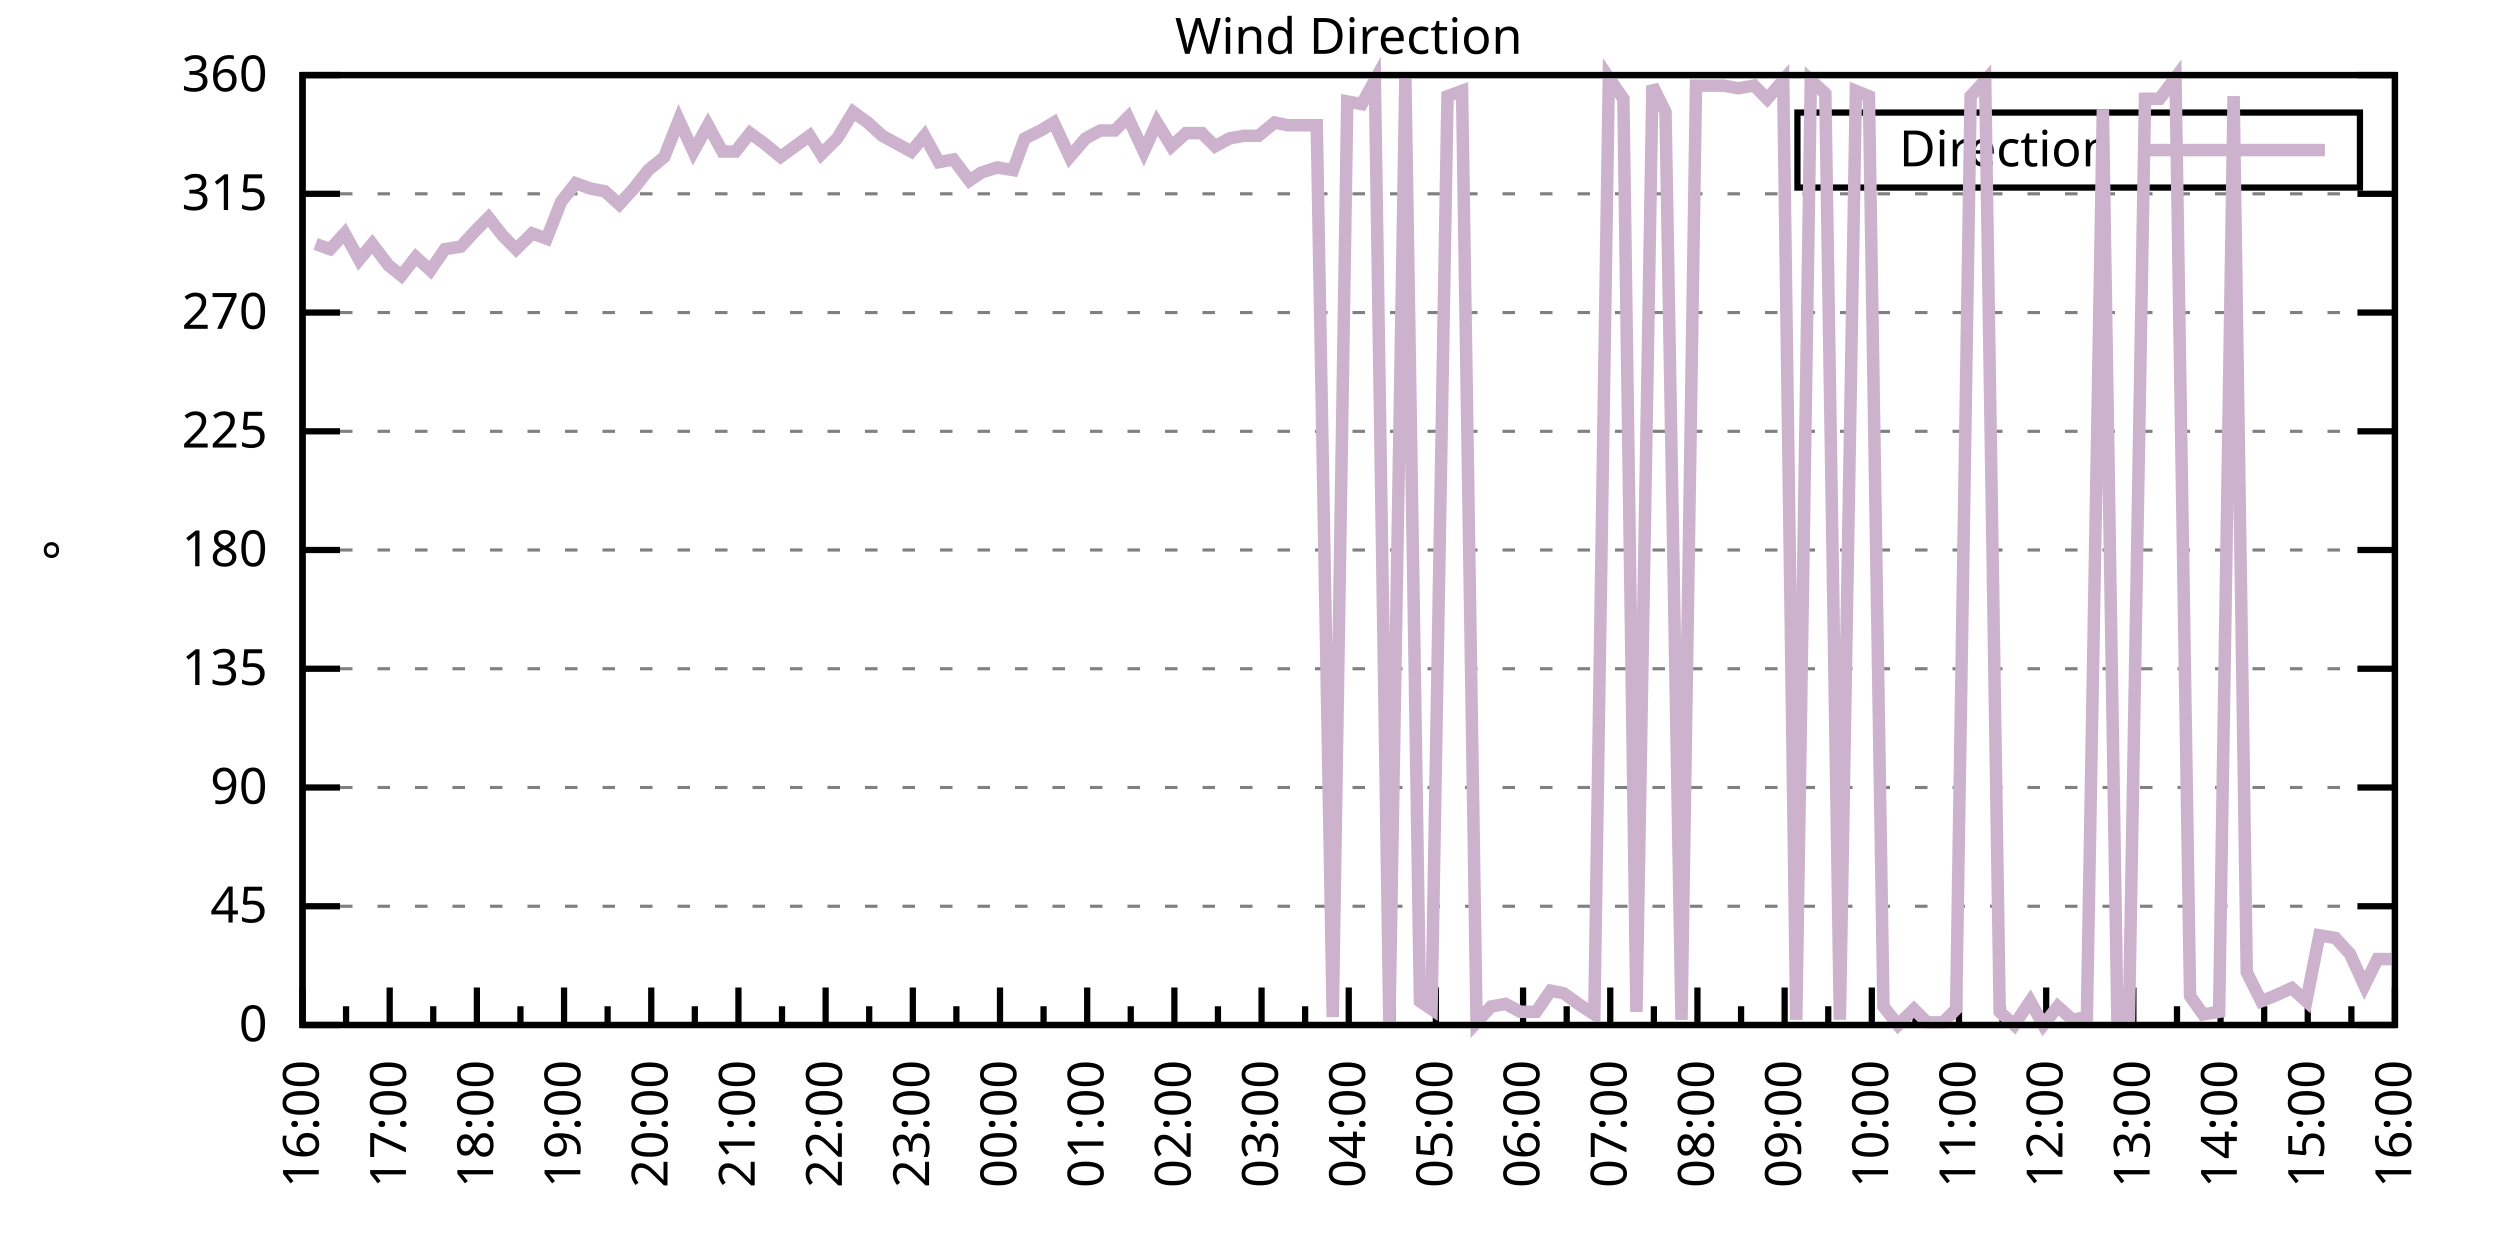
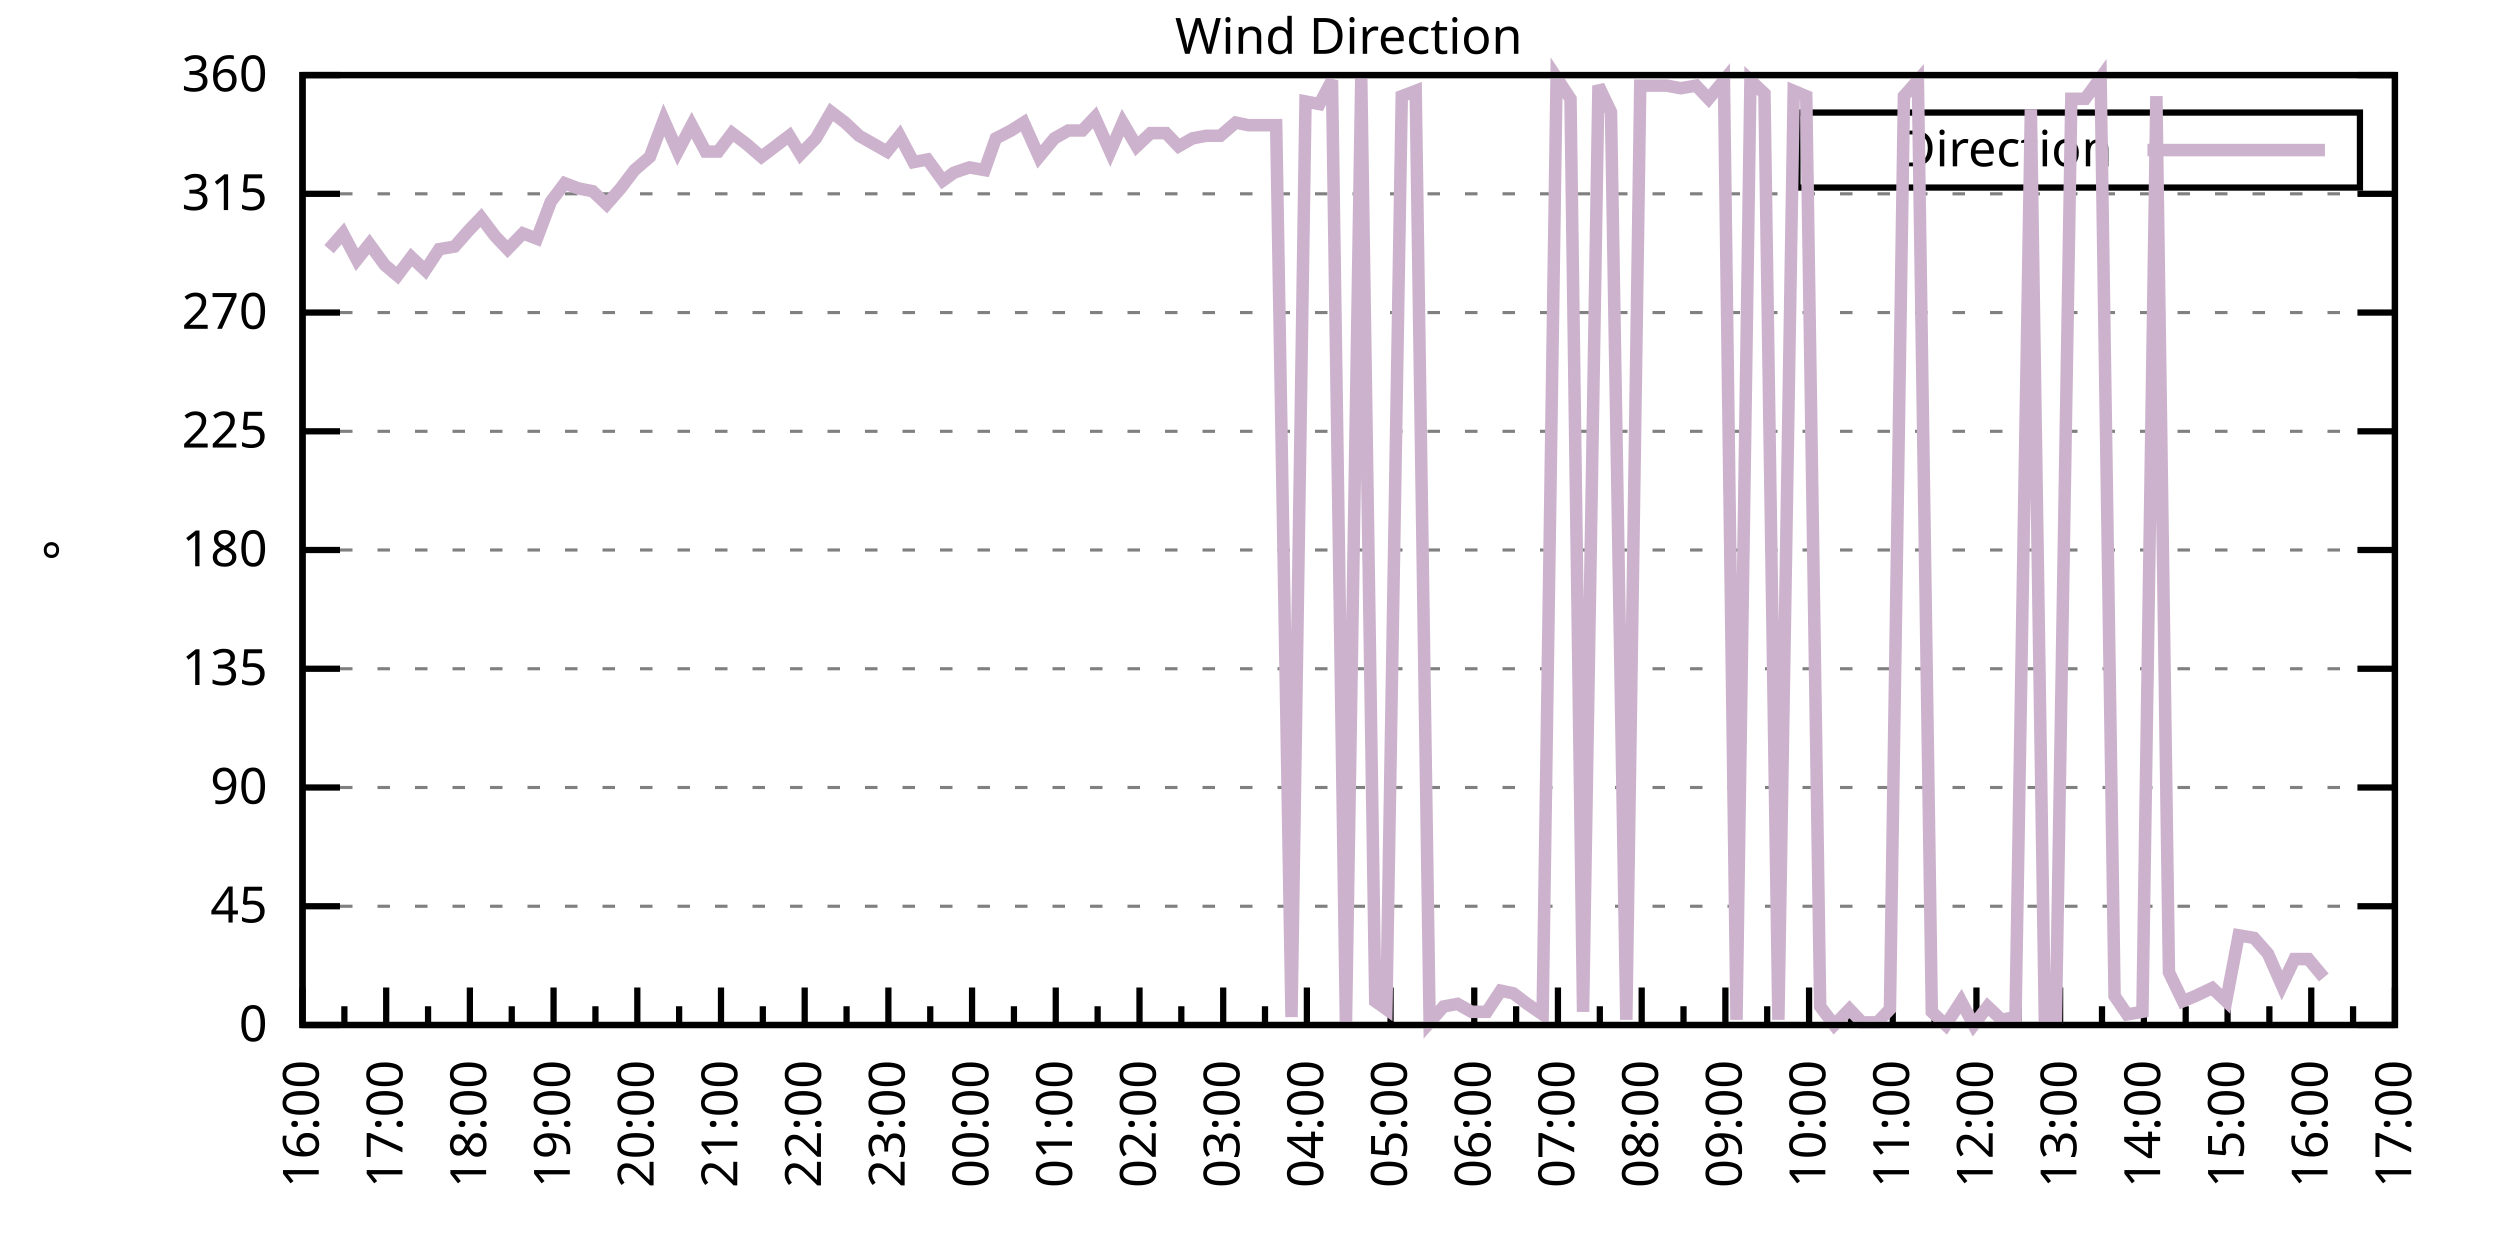
<svg xmlns="http://www.w3.org/2000/svg" xmlns:xlink="http://www.w3.org/1999/xlink" width="400" height="200" viewBox="0 0 400 200">
  <g id="gnuplot_canvas">
    <rect x="0" y="0" width="400" height="200" fill="none" />
    <defs>
      <circle id="gpDot" r="0.5" stroke-width="0.5" stroke="currentColor" />
      <path id="gpPt0" stroke-width="0.333" stroke="currentColor" d="M-1,0 h2 M0,-1 v2" />
      <path id="gpPt1" stroke-width="0.333" stroke="currentColor" d="M-1,-1 L1,1 M1,-1 L-1,1" />
      <path id="gpPt2" stroke-width="0.333" stroke="currentColor" d="M-1,0 L1,0 M0,-1 L0,1 M-1,-1 L1,1 M-1,1 L1,-1" />
      <rect id="gpPt3" stroke-width="0.333" stroke="currentColor" x="-1" y="-1" width="2" height="2" />
      <rect id="gpPt4" stroke-width="0.333" stroke="currentColor" fill="currentColor" x="-1" y="-1" width="2" height="2" />
      <circle id="gpPt5" stroke-width="0.333" stroke="currentColor" cx="0" cy="0" r="1" />
      <use xlink:href="#gpPt5" id="gpPt6" fill="currentColor" stroke="none" />
      <path id="gpPt7" stroke-width="0.333" stroke="currentColor" d="M0,-1.33 L-1.33,0.67 L1.33,0.67 z" />
      <use xlink:href="#gpPt7" id="gpPt8" fill="currentColor" stroke="none" />
      <use xlink:href="#gpPt7" id="gpPt9" stroke="currentColor" transform="rotate(180)" />
      <use xlink:href="#gpPt9" id="gpPt10" fill="currentColor" stroke="none" />
      <use xlink:href="#gpPt3" id="gpPt11" stroke="currentColor" transform="rotate(45)" />
      <use xlink:href="#gpPt11" id="gpPt12" fill="currentColor" stroke="none" />
      <path id="gpPt13" stroke-width="0.333" stroke="currentColor" d="M0,1.330 L1.265,0.411 L0.782,-1.067 L-0.782,-1.076 L-1.265,0.411 z" />
      <use xlink:href="#gpPt13" id="gpPt14" fill="currentColor" stroke="none" />
      <filter id="textbox" filterUnits="objectBoundingBox" x="0" y="0" height="1" width="1">
        <feFlood flood-color="white" flood-opacity="1" result="bgnd" />
        <feComposite in="SourceGraphic" in2="bgnd" operator="atop" />
      </filter>
      <filter id="greybox" filterUnits="objectBoundingBox" x="0" y="0" height="1" width="1">
        <feFlood flood-color="lightgrey" flood-opacity="1" result="grey" />
        <feComposite in="SourceGraphic" in2="grey" operator="atop" />
      </filter>
    </defs>
    <g fill="none" color="white" stroke="currentColor" stroke-width="1.00" stroke-linecap="butt" stroke-linejoin="miter">
</g>
    <g fill="none" color="black" stroke="currentColor" stroke-width="1.00" stroke-linecap="butt" stroke-linejoin="miter">
      <g stroke="none" shape-rendering="crispEdges">
        <polygon fill="rgb(255, 255, 255)" points="48.40,164.00 383.18,164.00 383.18,12.02 48.40,12.02 " />
      </g>
    </g>
    <g fill="none" color="black" stroke="currentColor" stroke-width="1.00" stroke-linecap="butt" stroke-linejoin="miter">
</g>
    <g fill="none" color="black" stroke="black" stroke-width="0.50" stroke-linecap="butt" stroke-linejoin="miter">
</g>
    <g fill="none" color="gray" stroke="currentColor" stroke-width="0.50" stroke-linecap="butt" stroke-linejoin="miter">
      <path stroke="gray" stroke-dasharray="2,4" class="gridline" d="M48.40,164.00 L383.19,164.00  " />
    </g>
    <g fill="none" color="gray" stroke="gray" stroke-width="1.00" stroke-linecap="butt" stroke-linejoin="miter">
</g>
    <g fill="none" color="black" stroke="currentColor" stroke-width="1.00" stroke-linecap="butt" stroke-linejoin="miter">
      <path stroke="black" d="M48.40,164.00 L54.40,164.00 M383.19,164.00 L377.19,164.00  " />
      <g transform="translate(42.80,166.60)" stroke="none" fill="black" font-family="Sans" font-size="8.00" text-anchor="end">
        <text>
          <tspan font-family="Sans"> 0</tspan>
        </text>
      </g>
    </g>
    <g fill="none" color="black" stroke="currentColor" stroke-width="1.00" stroke-linecap="butt" stroke-linejoin="miter">
</g>
    <g fill="none" color="black" stroke="black" stroke-width="0.50" stroke-linecap="butt" stroke-linejoin="miter">
</g>
    <g fill="none" color="gray" stroke="currentColor" stroke-width="0.50" stroke-linecap="butt" stroke-linejoin="miter">
      <path stroke="gray" stroke-dasharray="2,4" class="gridline" d="M48.40,145.00 L383.19,145.00  " />
    </g>
    <g fill="none" color="gray" stroke="gray" stroke-width="1.00" stroke-linecap="butt" stroke-linejoin="miter">
</g>
    <g fill="none" color="black" stroke="currentColor" stroke-width="1.00" stroke-linecap="butt" stroke-linejoin="miter">
      <path stroke="black" d="M48.40,145.00 L54.40,145.00 M383.19,145.00 L377.19,145.00  " />
      <g transform="translate(42.80,147.60)" stroke="none" fill="black" font-family="Sans" font-size="8.00" text-anchor="end">
        <text>
          <tspan font-family="Sans"> 45</tspan>
        </text>
      </g>
    </g>
    <g fill="none" color="black" stroke="currentColor" stroke-width="1.00" stroke-linecap="butt" stroke-linejoin="miter">
</g>
    <g fill="none" color="black" stroke="black" stroke-width="0.50" stroke-linecap="butt" stroke-linejoin="miter">
</g>
    <g fill="none" color="gray" stroke="currentColor" stroke-width="0.50" stroke-linecap="butt" stroke-linejoin="miter">
      <path stroke="gray" stroke-dasharray="2,4" class="gridline" d="M48.40,126.00 L383.19,126.00  " />
    </g>
    <g fill="none" color="gray" stroke="gray" stroke-width="1.00" stroke-linecap="butt" stroke-linejoin="miter">
</g>
    <g fill="none" color="black" stroke="currentColor" stroke-width="1.00" stroke-linecap="butt" stroke-linejoin="miter">
      <path stroke="black" d="M48.40,126.00 L54.40,126.00 M383.19,126.00 L377.19,126.00  " />
      <g transform="translate(42.80,128.60)" stroke="none" fill="black" font-family="Sans" font-size="8.00" text-anchor="end">
        <text>
          <tspan font-family="Sans"> 90</tspan>
        </text>
      </g>
    </g>
    <g fill="none" color="black" stroke="currentColor" stroke-width="1.00" stroke-linecap="butt" stroke-linejoin="miter">
</g>
    <g fill="none" color="black" stroke="black" stroke-width="0.50" stroke-linecap="butt" stroke-linejoin="miter">
</g>
    <g fill="none" color="gray" stroke="currentColor" stroke-width="0.50" stroke-linecap="butt" stroke-linejoin="miter">
      <path stroke="gray" stroke-dasharray="2,4" class="gridline" d="M48.40,107.00 L383.19,107.00  " />
    </g>
    <g fill="none" color="gray" stroke="gray" stroke-width="1.00" stroke-linecap="butt" stroke-linejoin="miter">
</g>
    <g fill="none" color="black" stroke="currentColor" stroke-width="1.00" stroke-linecap="butt" stroke-linejoin="miter">
      <path stroke="black" d="M48.40,107.00 L54.40,107.00 M383.19,107.00 L377.19,107.00  " />
      <g transform="translate(42.80,109.60)" stroke="none" fill="black" font-family="Sans" font-size="8.00" text-anchor="end">
        <text>
          <tspan font-family="Sans"> 135</tspan>
        </text>
      </g>
    </g>
    <g fill="none" color="black" stroke="currentColor" stroke-width="1.00" stroke-linecap="butt" stroke-linejoin="miter">
</g>
    <g fill="none" color="black" stroke="black" stroke-width="0.50" stroke-linecap="butt" stroke-linejoin="miter">
</g>
    <g fill="none" color="gray" stroke="currentColor" stroke-width="0.50" stroke-linecap="butt" stroke-linejoin="miter">
      <path stroke="gray" stroke-dasharray="2,4" class="gridline" d="M48.40,88.00 L383.19,88.00  " />
    </g>
    <g fill="none" color="gray" stroke="gray" stroke-width="1.00" stroke-linecap="butt" stroke-linejoin="miter">
</g>
    <g fill="none" color="black" stroke="currentColor" stroke-width="1.00" stroke-linecap="butt" stroke-linejoin="miter">
      <path stroke="black" d="M48.40,88.00 L54.40,88.00 M383.19,88.00 L377.19,88.00  " />
      <g transform="translate(42.80,90.60)" stroke="none" fill="black" font-family="Sans" font-size="8.00" text-anchor="end">
        <text>
          <tspan font-family="Sans"> 180</tspan>
        </text>
      </g>
    </g>
    <g fill="none" color="black" stroke="currentColor" stroke-width="1.00" stroke-linecap="butt" stroke-linejoin="miter">
</g>
    <g fill="none" color="black" stroke="black" stroke-width="0.50" stroke-linecap="butt" stroke-linejoin="miter">
</g>
    <g fill="none" color="gray" stroke="currentColor" stroke-width="0.50" stroke-linecap="butt" stroke-linejoin="miter">
      <path stroke="gray" stroke-dasharray="2,4" class="gridline" d="M48.40,69.01 L383.19,69.01  " />
    </g>
    <g fill="none" color="gray" stroke="gray" stroke-width="1.00" stroke-linecap="butt" stroke-linejoin="miter">
</g>
    <g fill="none" color="black" stroke="currentColor" stroke-width="1.00" stroke-linecap="butt" stroke-linejoin="miter">
      <path stroke="black" d="M48.40,69.01 L54.40,69.01 M383.19,69.01 L377.19,69.01  " />
      <g transform="translate(42.80,71.61)" stroke="none" fill="black" font-family="Sans" font-size="8.00" text-anchor="end">
        <text>
          <tspan font-family="Sans"> 225</tspan>
        </text>
      </g>
    </g>
    <g fill="none" color="black" stroke="currentColor" stroke-width="1.00" stroke-linecap="butt" stroke-linejoin="miter">
</g>
    <g fill="none" color="black" stroke="black" stroke-width="0.50" stroke-linecap="butt" stroke-linejoin="miter">
</g>
    <g fill="none" color="gray" stroke="currentColor" stroke-width="0.50" stroke-linecap="butt" stroke-linejoin="miter">
      <path stroke="gray" stroke-dasharray="2,4" class="gridline" d="M48.40,50.01 L383.19,50.01  " />
    </g>
    <g fill="none" color="gray" stroke="gray" stroke-width="1.00" stroke-linecap="butt" stroke-linejoin="miter">
</g>
    <g fill="none" color="black" stroke="currentColor" stroke-width="1.00" stroke-linecap="butt" stroke-linejoin="miter">
      <path stroke="black" d="M48.40,50.01 L54.40,50.01 M383.19,50.01 L377.19,50.01  " />
      <g transform="translate(42.80,52.61)" stroke="none" fill="black" font-family="Sans" font-size="8.00" text-anchor="end">
        <text>
          <tspan font-family="Sans"> 270</tspan>
        </text>
      </g>
    </g>
    <g fill="none" color="black" stroke="currentColor" stroke-width="1.00" stroke-linecap="butt" stroke-linejoin="miter">
</g>
    <g fill="none" color="black" stroke="black" stroke-width="0.50" stroke-linecap="butt" stroke-linejoin="miter">
</g>
    <g fill="none" color="gray" stroke="currentColor" stroke-width="0.50" stroke-linecap="butt" stroke-linejoin="miter">
      <path stroke="gray" stroke-dasharray="2,4" class="gridline" d="M48.40,31.01 L383.19,31.01  " />
    </g>
    <g fill="none" color="gray" stroke="gray" stroke-width="1.00" stroke-linecap="butt" stroke-linejoin="miter">
</g>
    <g fill="none" color="black" stroke="currentColor" stroke-width="1.00" stroke-linecap="butt" stroke-linejoin="miter">
      <path stroke="black" d="M48.40,31.01 L54.40,31.01 M383.19,31.01 L377.19,31.01  " />
      <g transform="translate(42.80,33.61)" stroke="none" fill="black" font-family="Sans" font-size="8.00" text-anchor="end">
        <text>
          <tspan font-family="Sans"> 315</tspan>
        </text>
      </g>
    </g>
    <g fill="none" color="black" stroke="currentColor" stroke-width="1.00" stroke-linecap="butt" stroke-linejoin="miter">
</g>
    <g fill="none" color="black" stroke="black" stroke-width="0.50" stroke-linecap="butt" stroke-linejoin="miter">
</g>
    <g fill="none" color="gray" stroke="currentColor" stroke-width="0.50" stroke-linecap="butt" stroke-linejoin="miter">
      <path stroke="gray" stroke-dasharray="2,4" class="gridline" d="M48.40,12.01 L383.19,12.01  " />
    </g>
    <g fill="none" color="gray" stroke="gray" stroke-width="1.00" stroke-linecap="butt" stroke-linejoin="miter">
</g>
    <g fill="none" color="black" stroke="currentColor" stroke-width="1.00" stroke-linecap="butt" stroke-linejoin="miter">
      <path stroke="black" d="M48.40,12.01 L54.40,12.01 M383.19,12.01 L377.19,12.01  " />
      <g transform="translate(42.80,14.61)" stroke="none" fill="black" font-family="Sans" font-size="8.00" text-anchor="end">
        <text>
          <tspan font-family="Sans"> 360</tspan>
        </text>
      </g>
    </g>
    <g fill="none" color="black" stroke="currentColor" stroke-width="1.00" stroke-linecap="butt" stroke-linejoin="miter">
      <path stroke="black" d="M48.40,164.00 L48.40,158.00  " />
      <g transform="translate(51.00,169.60) rotate(270)" stroke="none" fill="black" font-family="Sans" font-size="8.00" text-anchor="end">
        <text>
          <tspan font-family="Sans">16:00</tspan>
        </text>
      </g>
    </g>
    <g fill="none" color="black" stroke="currentColor" stroke-width="1.00" stroke-linecap="butt" stroke-linejoin="miter">
-       <path stroke="black" d="M55.37,164.00 L55.37,161.00 M62.35,164.00 L62.35,158.00  " />
-       <g transform="translate(64.95,169.60) rotate(270)" stroke="none" fill="black" font-family="Sans" font-size="8.00" text-anchor="end">
+       <path stroke="black" d="M55.10,164.00 L55.10,161.00 M61.79,164.00 L61.79,158.00  " />
+       <g transform="translate(64.39,169.60) rotate(270)" stroke="none" fill="black" font-family="Sans" font-size="8.00" text-anchor="end">
        <text>
          <tspan font-family="Sans">17:00</tspan>
        </text>
      </g>
    </g>
    <g fill="none" color="black" stroke="currentColor" stroke-width="1.00" stroke-linecap="butt" stroke-linejoin="miter">
-       <path stroke="black" d="M69.32,164.00 L69.32,161.00 M76.30,164.00 L76.30,158.00  " />
-       <g transform="translate(78.90,169.60) rotate(270)" stroke="none" fill="black" font-family="Sans" font-size="8.00" text-anchor="end">
+       <path stroke="black" d="M68.49,164.00 L68.49,161.00 M75.18,164.00 L75.18,158.00  " />
+       <g transform="translate(77.78,169.60) rotate(270)" stroke="none" fill="black" font-family="Sans" font-size="8.00" text-anchor="end">
        <text>
          <tspan font-family="Sans">18:00</tspan>
        </text>
      </g>
    </g>
    <g fill="none" color="black" stroke="currentColor" stroke-width="1.00" stroke-linecap="butt" stroke-linejoin="miter">
-       <path stroke="black" d="M83.27,164.00 L83.27,161.00 M90.25,164.00 L90.25,158.00  " />
-       <g transform="translate(92.85,169.60) rotate(270)" stroke="none" fill="black" font-family="Sans" font-size="8.00" text-anchor="end">
+       <path stroke="black" d="M81.88,164.00 L81.88,161.00 M88.57,164.00 L88.57,158.00  " />
+       <g transform="translate(91.17,169.60) rotate(270)" stroke="none" fill="black" font-family="Sans" font-size="8.00" text-anchor="end">
        <text>
          <tspan font-family="Sans">19:00</tspan>
        </text>
      </g>
    </g>
    <g fill="none" color="black" stroke="currentColor" stroke-width="1.00" stroke-linecap="butt" stroke-linejoin="miter">
-       <path stroke="black" d="M97.22,164.00 L97.22,161.00 M104.20,164.00 L104.20,158.00  " />
-       <g transform="translate(106.80,169.60) rotate(270)" stroke="none" fill="black" font-family="Sans" font-size="8.00" text-anchor="end">
+       <path stroke="black" d="M95.27,164.00 L95.27,161.00 M101.97,164.00 L101.97,158.00  " />
+       <g transform="translate(104.57,169.60) rotate(270)" stroke="none" fill="black" font-family="Sans" font-size="8.00" text-anchor="end">
        <text>
          <tspan font-family="Sans">20:00</tspan>
        </text>
      </g>
    </g>
    <g fill="none" color="black" stroke="currentColor" stroke-width="1.00" stroke-linecap="butt" stroke-linejoin="miter">
-       <path stroke="black" d="M111.17,164.00 L111.17,161.00 M118.15,164.00 L118.15,158.00  " />
-       <g transform="translate(120.75,169.60) rotate(270)" stroke="none" fill="black" font-family="Sans" font-size="8.00" text-anchor="end">
+       <path stroke="black" d="M108.66,164.00 L108.66,161.00 M115.36,164.00 L115.36,158.00  " />
+       <g transform="translate(117.96,169.60) rotate(270)" stroke="none" fill="black" font-family="Sans" font-size="8.00" text-anchor="end">
        <text>
          <tspan font-family="Sans">21:00</tspan>
        </text>
      </g>
    </g>
    <g fill="none" color="black" stroke="currentColor" stroke-width="1.00" stroke-linecap="butt" stroke-linejoin="miter">
-       <path stroke="black" d="M125.12,164.00 L125.12,161.00 M132.10,164.00 L132.10,158.00  " />
-       <g transform="translate(134.70,169.60) rotate(270)" stroke="none" fill="black" font-family="Sans" font-size="8.00" text-anchor="end">
+       <path stroke="black" d="M122.05,164.00 L122.05,161.00 M128.75,164.00 L128.75,158.00  " />
+       <g transform="translate(131.35,169.60) rotate(270)" stroke="none" fill="black" font-family="Sans" font-size="8.00" text-anchor="end">
        <text>
          <tspan font-family="Sans">22:00</tspan>
        </text>
      </g>
    </g>
    <g fill="none" color="black" stroke="currentColor" stroke-width="1.00" stroke-linecap="butt" stroke-linejoin="miter">
-       <path stroke="black" d="M139.07,164.00 L139.07,161.00 M146.05,164.00 L146.05,158.00  " />
-       <g transform="translate(148.65,169.60) rotate(270)" stroke="none" fill="black" font-family="Sans" font-size="8.00" text-anchor="end">
+       <path stroke="black" d="M135.45,164.00 L135.45,161.00 M142.14,164.00 L142.14,158.00  " />
+       <g transform="translate(144.74,169.60) rotate(270)" stroke="none" fill="black" font-family="Sans" font-size="8.00" text-anchor="end">
        <text>
          <tspan font-family="Sans">23:00</tspan>
        </text>
      </g>
    </g>
    <g fill="none" color="black" stroke="currentColor" stroke-width="1.00" stroke-linecap="butt" stroke-linejoin="miter">
-       <path stroke="black" d="M153.02,164.00 L153.02,161.00 M160.00,164.00 L160.00,158.00  " />
-       <g transform="translate(162.60,169.60) rotate(270)" stroke="none" fill="black" font-family="Sans" font-size="8.00" text-anchor="end">
+       <path stroke="black" d="M148.84,164.00 L148.84,161.00 M155.53,164.00 L155.53,158.00  " />
+       <g transform="translate(158.13,169.60) rotate(270)" stroke="none" fill="black" font-family="Sans" font-size="8.00" text-anchor="end">
        <text>
          <tspan font-family="Sans">00:00</tspan>
        </text>
      </g>
    </g>
    <g fill="none" color="black" stroke="currentColor" stroke-width="1.00" stroke-linecap="butt" stroke-linejoin="miter">
-       <path stroke="black" d="M166.97,164.00 L166.97,161.00 M173.95,164.00 L173.95,158.00  " />
-       <g transform="translate(176.55,169.60) rotate(270)" stroke="none" fill="black" font-family="Sans" font-size="8.00" text-anchor="end">
+       <path stroke="black" d="M162.23,164.00 L162.23,161.00 M168.92,164.00 L168.92,158.00  " />
+       <g transform="translate(171.52,169.60) rotate(270)" stroke="none" fill="black" font-family="Sans" font-size="8.00" text-anchor="end">
        <text>
          <tspan font-family="Sans">01:00</tspan>
        </text>
      </g>
    </g>
    <g fill="none" color="black" stroke="currentColor" stroke-width="1.00" stroke-linecap="butt" stroke-linejoin="miter">
-       <path stroke="black" d="M180.92,164.00 L180.92,161.00 M187.90,164.00 L187.90,158.00  " />
-       <g transform="translate(190.50,169.60) rotate(270)" stroke="none" fill="black" font-family="Sans" font-size="8.00" text-anchor="end">
+       <path stroke="black" d="M175.62,164.00 L175.62,161.00 M182.32,164.00 L182.32,158.00  " />
+       <g transform="translate(184.92,169.60) rotate(270)" stroke="none" fill="black" font-family="Sans" font-size="8.00" text-anchor="end">
        <text>
          <tspan font-family="Sans">02:00</tspan>
        </text>
      </g>
    </g>
    <g fill="none" color="black" stroke="currentColor" stroke-width="1.00" stroke-linecap="butt" stroke-linejoin="miter">
-       <path stroke="black" d="M194.87,164.00 L194.87,161.00 M201.85,164.00 L201.85,158.00  " />
-       <g transform="translate(204.45,169.60) rotate(270)" stroke="none" fill="black" font-family="Sans" font-size="8.00" text-anchor="end">
+       <path stroke="black" d="M189.01,164.00 L189.01,161.00 M195.71,164.00 L195.71,158.00  " />
+       <g transform="translate(198.31,169.60) rotate(270)" stroke="none" fill="black" font-family="Sans" font-size="8.00" text-anchor="end">
        <text>
          <tspan font-family="Sans">03:00</tspan>
        </text>
      </g>
    </g>
    <g fill="none" color="black" stroke="currentColor" stroke-width="1.00" stroke-linecap="butt" stroke-linejoin="miter">
-       <path stroke="black" d="M208.82,164.00 L208.82,161.00 M215.80,164.00 L215.80,158.00  " />
-       <g transform="translate(218.40,169.60) rotate(270)" stroke="none" fill="black" font-family="Sans" font-size="8.00" text-anchor="end">
+       <path stroke="black" d="M202.40,164.00 L202.40,161.00 M209.10,164.00 L209.10,158.00  " />
+       <g transform="translate(211.70,169.60) rotate(270)" stroke="none" fill="black" font-family="Sans" font-size="8.00" text-anchor="end">
        <text>
          <tspan font-family="Sans">04:00</tspan>
        </text>
      </g>
    </g>
    <g fill="none" color="black" stroke="currentColor" stroke-width="1.00" stroke-linecap="butt" stroke-linejoin="miter">
-       <path stroke="black" d="M222.77,164.00 L222.77,161.00 M229.74,164.00 L229.74,158.00  " />
-       <g transform="translate(232.34,169.60) rotate(270)" stroke="none" fill="black" font-family="Sans" font-size="8.00" text-anchor="end">
+       <path stroke="black" d="M215.80,164.00 L215.80,161.00 M222.49,164.00 L222.49,158.00  " />
+       <g transform="translate(225.09,169.60) rotate(270)" stroke="none" fill="black" font-family="Sans" font-size="8.00" text-anchor="end">
        <text>
          <tspan font-family="Sans">05:00</tspan>
        </text>
      </g>
    </g>
    <g fill="none" color="black" stroke="currentColor" stroke-width="1.00" stroke-linecap="butt" stroke-linejoin="miter">
-       <path stroke="black" d="M236.72,164.00 L236.72,161.00 M243.69,164.00 L243.69,158.00  " />
-       <g transform="translate(246.29,169.60) rotate(270)" stroke="none" fill="black" font-family="Sans" font-size="8.00" text-anchor="end">
+       <path stroke="black" d="M229.19,164.00 L229.19,161.00 M235.88,164.00 L235.88,158.00  " />
+       <g transform="translate(238.48,169.60) rotate(270)" stroke="none" fill="black" font-family="Sans" font-size="8.00" text-anchor="end">
        <text>
          <tspan font-family="Sans">06:00</tspan>
        </text>
      </g>
    </g>
    <g fill="none" color="black" stroke="currentColor" stroke-width="1.00" stroke-linecap="butt" stroke-linejoin="miter">
-       <path stroke="black" d="M250.67,164.00 L250.67,161.00 M257.64,164.00 L257.64,158.00  " />
-       <g transform="translate(260.24,169.60) rotate(270)" stroke="none" fill="black" font-family="Sans" font-size="8.00" text-anchor="end">
+       <path stroke="black" d="M242.58,164.00 L242.58,161.00 M249.27,164.00 L249.27,158.00  " />
+       <g transform="translate(251.87,169.60) rotate(270)" stroke="none" fill="black" font-family="Sans" font-size="8.00" text-anchor="end">
        <text>
          <tspan font-family="Sans">07:00</tspan>
        </text>
      </g>
    </g>
    <g fill="none" color="black" stroke="currentColor" stroke-width="1.00" stroke-linecap="butt" stroke-linejoin="miter">
-       <path stroke="black" d="M264.62,164.00 L264.62,161.00 M271.59,164.00 L271.59,158.00  " />
-       <g transform="translate(274.19,169.60) rotate(270)" stroke="none" fill="black" font-family="Sans" font-size="8.00" text-anchor="end">
+       <path stroke="black" d="M255.97,164.00 L255.97,161.00 M262.67,164.00 L262.67,158.00  " />
+       <g transform="translate(265.27,169.60) rotate(270)" stroke="none" fill="black" font-family="Sans" font-size="8.00" text-anchor="end">
        <text>
          <tspan font-family="Sans">08:00</tspan>
        </text>
      </g>
    </g>
    <g fill="none" color="black" stroke="currentColor" stroke-width="1.00" stroke-linecap="butt" stroke-linejoin="miter">
-       <path stroke="black" d="M278.57,164.00 L278.57,161.00 M285.54,164.00 L285.54,158.00  " />
-       <g transform="translate(288.14,169.60) rotate(270)" stroke="none" fill="black" font-family="Sans" font-size="8.00" text-anchor="end">
+       <path stroke="black" d="M269.36,164.00 L269.36,161.00 M276.06,164.00 L276.06,158.00  " />
+       <g transform="translate(278.66,169.60) rotate(270)" stroke="none" fill="black" font-family="Sans" font-size="8.00" text-anchor="end">
        <text>
          <tspan font-family="Sans">09:00</tspan>
        </text>
      </g>
    </g>
    <g fill="none" color="black" stroke="currentColor" stroke-width="1.00" stroke-linecap="butt" stroke-linejoin="miter">
-       <path stroke="black" d="M292.52,164.00 L292.52,161.00 M299.49,164.00 L299.49,158.00  " />
-       <g transform="translate(302.09,169.60) rotate(270)" stroke="none" fill="black" font-family="Sans" font-size="8.00" text-anchor="end">
+       <path stroke="black" d="M282.75,164.00 L282.75,161.00 M289.45,164.00 L289.45,158.00  " />
+       <g transform="translate(292.05,169.60) rotate(270)" stroke="none" fill="black" font-family="Sans" font-size="8.00" text-anchor="end">
        <text>
          <tspan font-family="Sans">10:00</tspan>
        </text>
      </g>
    </g>
    <g fill="none" color="black" stroke="currentColor" stroke-width="1.00" stroke-linecap="butt" stroke-linejoin="miter">
-       <path stroke="black" d="M306.47,164.00 L306.47,161.00 M313.44,164.00 L313.44,158.00  " />
-       <g transform="translate(316.04,169.60) rotate(270)" stroke="none" fill="black" font-family="Sans" font-size="8.00" text-anchor="end">
+       <path stroke="black" d="M296.14,164.00 L296.14,161.00 M302.84,164.00 L302.84,158.00  " />
+       <g transform="translate(305.44,169.60) rotate(270)" stroke="none" fill="black" font-family="Sans" font-size="8.00" text-anchor="end">
        <text>
          <tspan font-family="Sans">11:00</tspan>
        </text>
      </g>
    </g>
    <g fill="none" color="black" stroke="currentColor" stroke-width="1.00" stroke-linecap="butt" stroke-linejoin="miter">
-       <path stroke="black" d="M320.42,164.00 L320.42,161.00 M327.39,164.00 L327.39,158.00  " />
-       <g transform="translate(329.99,169.60) rotate(270)" stroke="none" fill="black" font-family="Sans" font-size="8.00" text-anchor="end">
+       <path stroke="black" d="M309.54,164.00 L309.54,161.00 M316.23,164.00 L316.23,158.00  " />
+       <g transform="translate(318.83,169.60) rotate(270)" stroke="none" fill="black" font-family="Sans" font-size="8.00" text-anchor="end">
        <text>
          <tspan font-family="Sans">12:00</tspan>
        </text>
      </g>
    </g>
    <g fill="none" color="black" stroke="currentColor" stroke-width="1.00" stroke-linecap="butt" stroke-linejoin="miter">
-       <path stroke="black" d="M334.37,164.00 L334.37,161.00 M341.34,164.00 L341.34,158.00  " />
-       <g transform="translate(343.94,169.60) rotate(270)" stroke="none" fill="black" font-family="Sans" font-size="8.00" text-anchor="end">
+       <path stroke="black" d="M322.93,164.00 L322.93,161.00 M329.62,164.00 L329.62,158.00  " />
+       <g transform="translate(332.22,169.60) rotate(270)" stroke="none" fill="black" font-family="Sans" font-size="8.00" text-anchor="end">
        <text>
          <tspan font-family="Sans">13:00</tspan>
        </text>
      </g>
    </g>
    <g fill="none" color="black" stroke="currentColor" stroke-width="1.00" stroke-linecap="butt" stroke-linejoin="miter">
-       <path stroke="black" d="M348.32,164.00 L348.32,161.00 M355.29,164.00 L355.29,158.00  " />
-       <g transform="translate(357.89,169.60) rotate(270)" stroke="none" fill="black" font-family="Sans" font-size="8.00" text-anchor="end">
+       <path stroke="black" d="M336.32,164.00 L336.32,161.00 M343.02,164.00 L343.02,158.00  " />
+       <g transform="translate(345.62,169.60) rotate(270)" stroke="none" fill="black" font-family="Sans" font-size="8.00" text-anchor="end">
        <text>
          <tspan font-family="Sans">14:00</tspan>
        </text>
      </g>
    </g>
    <g fill="none" color="black" stroke="currentColor" stroke-width="1.00" stroke-linecap="butt" stroke-linejoin="miter">
-       <path stroke="black" d="M362.27,164.00 L362.27,161.00 M369.24,164.00 L369.24,158.00  " />
-       <g transform="translate(371.84,169.60) rotate(270)" stroke="none" fill="black" font-family="Sans" font-size="8.00" text-anchor="end">
+       <path stroke="black" d="M349.71,164.00 L349.71,161.00 M356.41,164.00 L356.41,158.00  " />
+       <g transform="translate(359.01,169.60) rotate(270)" stroke="none" fill="black" font-family="Sans" font-size="8.00" text-anchor="end">
        <text>
          <tspan font-family="Sans">15:00</tspan>
        </text>
      </g>
    </g>
    <g fill="none" color="black" stroke="currentColor" stroke-width="1.00" stroke-linecap="butt" stroke-linejoin="miter">
-       <path stroke="black" d="M376.22,164.00 L376.22,161.00 M383.19,164.00 L383.19,158.00  " />
+       <path stroke="black" d="M363.10,164.00 L363.10,161.00 M369.80,164.00 L369.80,158.00  " />
+       <g transform="translate(372.40,169.60) rotate(270)" stroke="none" fill="black" font-family="Sans" font-size="8.00" text-anchor="end">
+         <text>
+           <tspan font-family="Sans">16:00</tspan>
+         </text>
+       </g>
+     </g>
+     <g fill="none" color="black" stroke="currentColor" stroke-width="1.00" stroke-linecap="butt" stroke-linejoin="miter">
+       <path stroke="black" d="M376.49,164.00 L376.49,161.00 M383.19,164.00 L383.19,158.00  " />
      <g transform="translate(385.79,169.60) rotate(270)" stroke="none" fill="black" font-family="Sans" font-size="8.00" text-anchor="end">
        <text>
-           <tspan font-family="Sans">16:00</tspan>
+           <tspan font-family="Sans">17:00</tspan>
        </text>
      </g>
    </g>
    <g fill="none" color="black" stroke="currentColor" stroke-width="1.00" stroke-linecap="butt" stroke-linejoin="miter">
</g>
    <g fill="none" color="black" stroke="currentColor" stroke-width="1.00" stroke-linecap="butt" stroke-linejoin="miter">
      <path stroke="black" d="M48.40,12.01 L48.40,164.00 L383.19,164.00 L383.19,12.01 L48.40,12.01 Z  " />
    </g>
    <g fill="none" color="black" stroke="currentColor" stroke-width="1.00" stroke-linecap="butt" stroke-linejoin="miter">
      <g transform="translate(12.80,88.01) rotate(270)" stroke="none" fill="black" font-family="Sans" font-size="8.00" text-anchor="middle">
        <text>
          <tspan font-family="Sans">°</tspan>
        </text>
      </g>
    </g>
    <g fill="none" color="black" stroke="currentColor" stroke-width="1.00" stroke-linecap="butt" stroke-linejoin="miter">
</g>
    <g fill="none" color="black" stroke="currentColor" stroke-width="1.00" stroke-linecap="butt" stroke-linejoin="miter">
      <path stroke="black" d="M287.59,30.01 L287.59,18.01 L377.59,18.01 L377.59,30.01 L287.59,30.01 Z  " />
    </g>
    <g id="Wind_direction_plot_1">
      <g fill="none" color="white" stroke="black" stroke-width="2.00" stroke-linecap="butt" stroke-linejoin="miter">
</g>
      <g fill="none" color="black" stroke="currentColor" stroke-width="2.00" stroke-linecap="butt" stroke-linejoin="miter">
        <g transform="translate(337.99,26.61)" stroke="none" fill="black" font-family="Sans" font-size="8.00" text-anchor="end">
          <text>
            <tspan font-family="Sans">Direction</tspan>
          </text>
        </g>
      </g>
      <g fill="none" color="black" stroke="currentColor" stroke-width="2.00" stroke-linecap="butt" stroke-linejoin="miter">
-         <path stroke="rgb(204, 178, 204)" d="M343.59,24.01 L371.99,24.01 M50.49,39.03 L52.82,39.87 L55.14,37.34 L57.47,41.56 L59.56,39.03 L62.12,42.41   L64.21,44.10 L66.53,41.14 L68.86,43.25 L71.18,39.87 L73.74,39.45 L76.07,36.92 L78.16,34.81 L80.48,37.76   L82.58,39.87 L85.13,37.34 L87.46,38.19 L89.78,32.28 L92.11,29.32 L94.43,30.16 L96.76,30.59 L99.08,32.70   L101.41,30.16 L103.73,27.21 L106.29,25.10 L108.62,19.19 L110.94,24.25 L113.27,20.03 L115.59,24.25 L117.68,24.25   L120.01,21.30 L122.33,22.99 L124.89,25.10 L127.22,23.41 L129.54,21.72 L131.40,24.68 L133.96,22.14 L136.51,17.92   L138.84,19.61 L141.16,21.72 L145.81,24.25 L147.91,21.72 L150.23,25.94 L152.56,25.52 L155.11,28.90 L156.97,27.63   L159.53,26.79 L162.09,27.21 L163.95,22.14 L166.51,20.88 L168.60,19.61 L171.16,25.10 L173.71,22.14 L176.04,20.88   L178.36,20.88 L180.46,18.77 L183.01,24.25 L185.11,19.61 L187.43,23.41 L189.76,21.30 L192.31,21.30 L194.41,23.41   L196.73,22.14 L199.06,21.72 L201.38,21.72 L203.94,19.61 L206.03,20.03 L208.59,20.03 L210.68,20.03 L213.24,162.73   L215.56,16.23 L217.89,16.65 L219.98,12.85 L222.30,164.00 L224.86,12.43 L227.19,160.20 L229.05,161.47 L231.60,15.39   L233.93,14.54 L236.25,163.58 L238.58,161.04 L240.90,160.62 L243.23,161.89 L245.79,161.89 L248.11,158.51 L250.20,158.93   L252.53,160.62 L255.09,162.31 L257.41,12.43 L259.74,15.81 L261.83,161.89 L264.39,13.70 L266.48,17.92 L269.04,163.16   L271.36,13.70 L273.45,13.70 L275.78,13.70 L278.10,14.12 L280.66,13.70 L282.75,15.81 L285.31,12.85 L287.40,163.16   L289.73,12.85 L292.05,14.97 L294.38,163.16 L296.94,14.54 L299.03,15.39 L301.35,161.04 L303.68,164.00 L306.23,161.47   L308.33,163.58 L310.88,163.58 L312.98,161.47 L315.30,15.39 L317.63,12.85 L319.95,161.89 L322.28,164.00 L324.83,160.20   L326.93,164.00 L329.25,161.04 L331.58,163.16 L333.90,162.73 L336.46,17.50 L338.78,163.16 L340.64,162.73 L343.20,15.81   L345.53,15.81 L348.08,12.43 L350.41,159.36 L352.50,162.31 L355.06,161.89 L357.38,15.39 L359.48,155.56 L361.80,160.20   L363.89,159.36 L366.68,158.09 L369.01,160.20 L371.10,149.65 L373.66,150.07 L375.98,152.60 L378.31,157.67 L380.40,153.45   L382.73,153.45  " />
+         <path stroke="rgb(204, 178, 204)" d="M343.59,24.01 L371.99,24.01 M52.64,39.87 L54.87,37.34 L57.10,41.56 L59.11,39.03 L61.57,42.41 L63.58,44.10   L65.81,41.14 L68.04,43.25 L70.27,39.87 L72.73,39.45 L74.96,36.92 L76.97,34.81 L79.20,37.76 L81.21,39.87   L83.66,37.34 L85.90,38.19 L88.13,32.28 L90.36,29.32 L92.59,30.16 L94.82,30.59 L97.06,32.70 L99.29,30.16   L101.52,27.21 L103.98,25.10 L106.21,19.19 L108.44,24.25 L110.67,20.03 L112.90,24.25 L114.91,24.25 L117.14,21.30   L119.38,22.99 L121.83,25.10 L124.06,23.41 L126.29,21.72 L128.08,24.68 L130.54,22.14 L132.99,17.92 L135.22,19.61   L137.45,21.72 L141.92,24.25 L143.93,21.72 L146.16,25.94 L148.39,25.52 L150.85,28.90 L152.63,27.63 L155.09,26.79   L157.54,27.21 L159.33,22.14 L161.78,20.88 L163.79,19.61 L166.25,25.10 L168.70,22.14 L170.93,20.88 L173.17,20.88   L175.17,18.77 L177.63,24.25 L179.64,19.61 L181.87,23.41 L184.10,21.30 L186.56,21.30 L188.57,23.41 L190.80,22.14   L193.03,21.72 L195.26,21.72 L197.72,19.61 L199.73,20.03 L202.18,20.03 L204.19,20.03 L206.64,162.73 L208.88,16.23   L211.11,16.65 L213.12,12.85 L215.35,164.00 L217.80,12.43 L220.04,160.20 L221.82,161.47 L224.28,15.39 L226.51,14.54   L228.74,163.58 L230.97,161.04 L233.20,160.62 L235.44,161.89 L237.89,161.89 L240.12,158.51 L242.13,158.93 L244.36,160.62   L246.82,162.31 L249.05,12.43 L251.28,15.81 L253.29,161.89 L255.75,13.70 L257.76,17.92 L260.21,163.16 L262.44,13.70   L264.45,13.70 L266.68,13.70 L268.92,14.12 L271.37,13.70 L273.38,15.81 L275.83,12.85 L277.84,163.16 L280.07,12.85   L282.31,14.97 L284.54,163.16 L286.99,14.54 L289.00,15.39 L291.23,161.04 L293.47,164.00 L295.92,161.47 L297.93,163.58   L300.39,163.58 L302.39,161.47 L304.63,15.39 L306.86,12.85 L309.09,161.89 L311.32,164.00 L313.78,160.20 L315.79,164.00   L318.02,161.04 L320.25,163.16 L322.48,162.73 L324.94,17.50 L327.17,163.16 L328.95,162.73 L331.41,15.81 L333.64,15.81   L336.10,12.43 L338.33,159.36 L340.34,162.31 L342.79,161.89 L345.02,15.39 L347.03,155.56 L349.26,160.20 L351.27,159.36   L353.95,158.09 L356.18,160.20 L358.19,149.65 L360.65,150.07 L362.88,152.60 L365.11,157.67 L367.12,153.45 L369.35,153.45   L371.81,156.40  " />
      </g>
    </g>
    <g fill="none" color="black" stroke="currentColor" stroke-width="2.00" stroke-linecap="butt" stroke-linejoin="miter">
</g>
    <g fill="none" color="black" stroke="black" stroke-width="1.00" stroke-linecap="butt" stroke-linejoin="miter">
</g>
    <g fill="none" color="black" stroke="currentColor" stroke-width="1.00" stroke-linecap="butt" stroke-linejoin="miter">
      <path stroke="black" d="M48.40,12.01 L48.40,164.00 L383.19,164.00 L383.19,12.01 L48.40,12.01 Z  " />
    </g>
    <g fill="none" color="black" stroke="currentColor" stroke-width="1.00" stroke-linecap="butt" stroke-linejoin="miter">
      <g transform="translate(215.79,8.61)" stroke="none" fill="black" font-family="Sans" font-size="8.00" text-anchor="middle">
        <text>
          <tspan font-family="Sans">Wind Direction</tspan>
        </text>
      </g>
    </g>
    <g fill="none" color="black" stroke="currentColor" stroke-width="1.00" stroke-linecap="butt" stroke-linejoin="miter">
</g>
  </g>
</svg>
